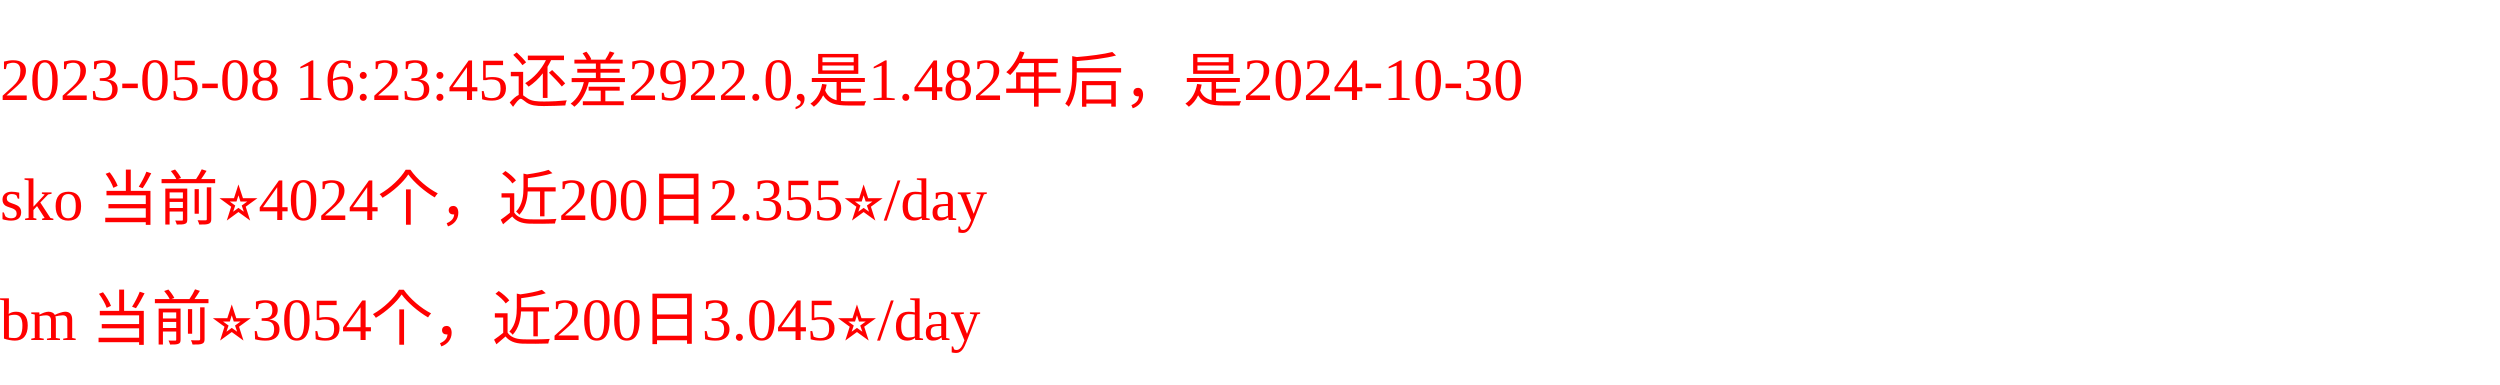
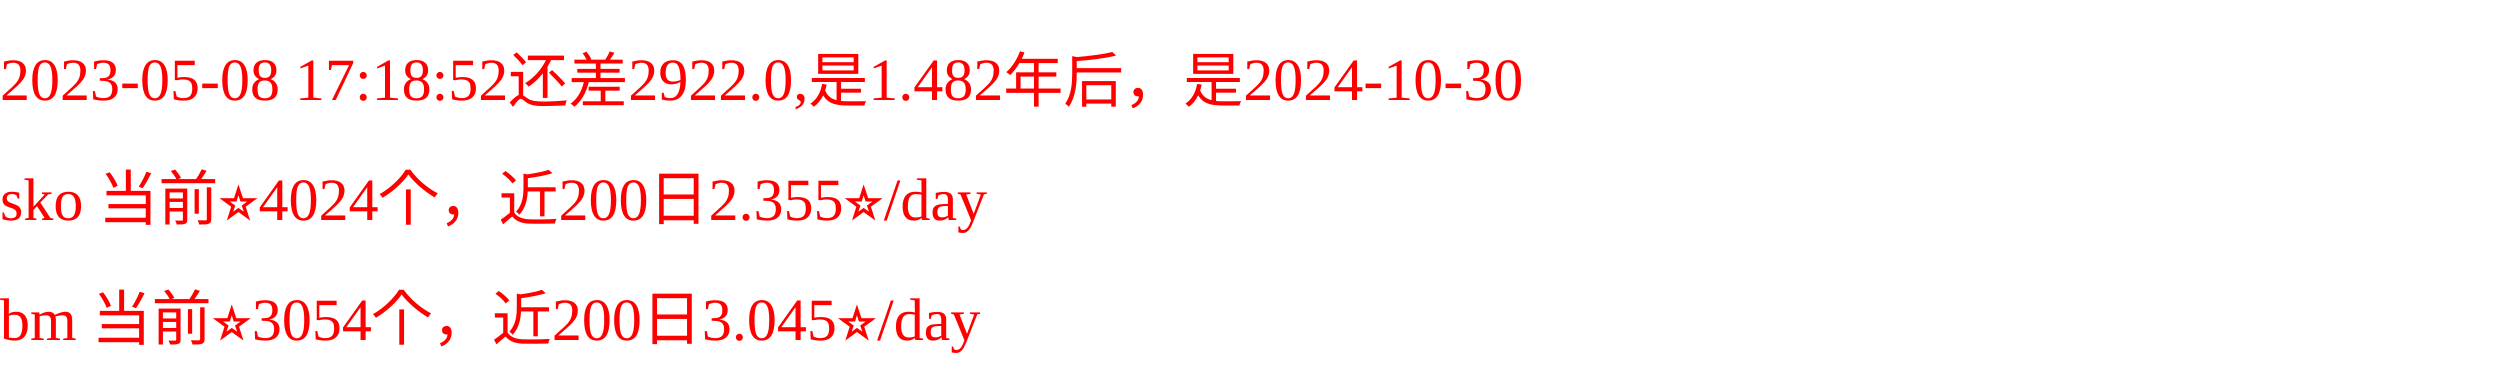
<svg xmlns="http://www.w3.org/2000/svg" width="500px" height="77px" fill="red">
-   <text y="20" fill="red">2023-05-08 16:23:45还差2922.0,是1.482年后，是2024-10-30</text>
+   <text y="20" fill="red">2023-05-08 17:18:52还差2922.0,是1.482年后，是2024-10-30</text>
  <text y="44" fill="red">sko 当前⭐️4024个，近200日2.355⭐️/day</text>
  <text y="68" fill="red">bm 当前⭐️3054个，近200日3.045⭐️/day</text>
</svg>
